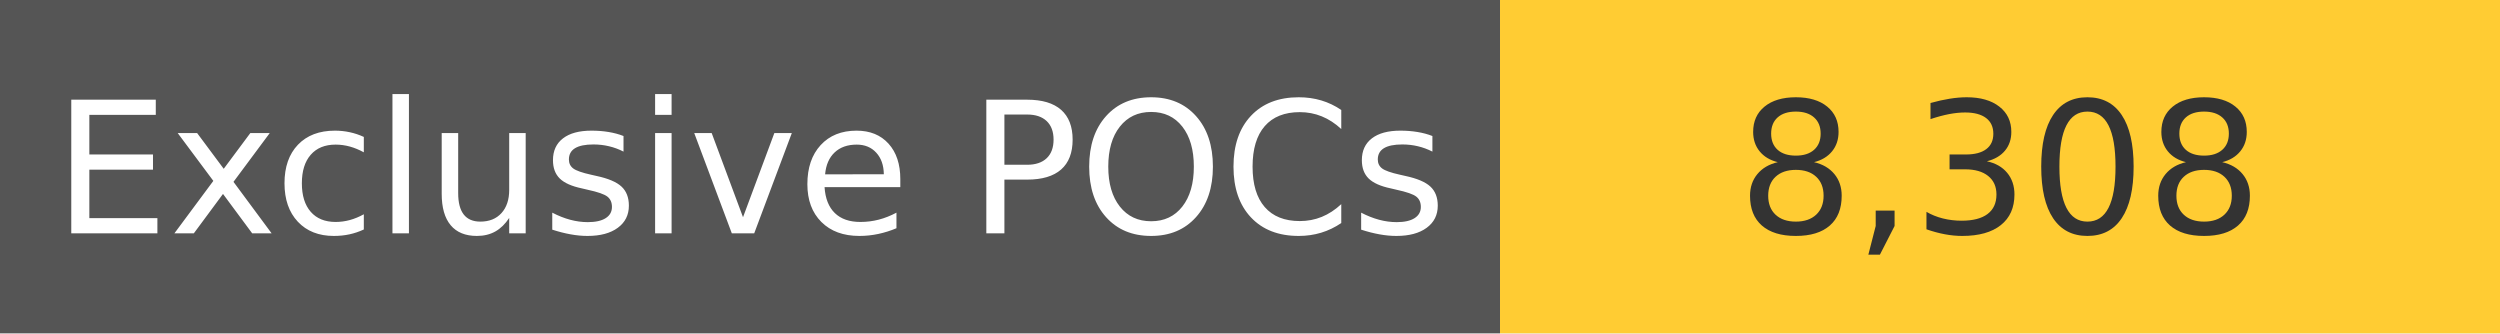
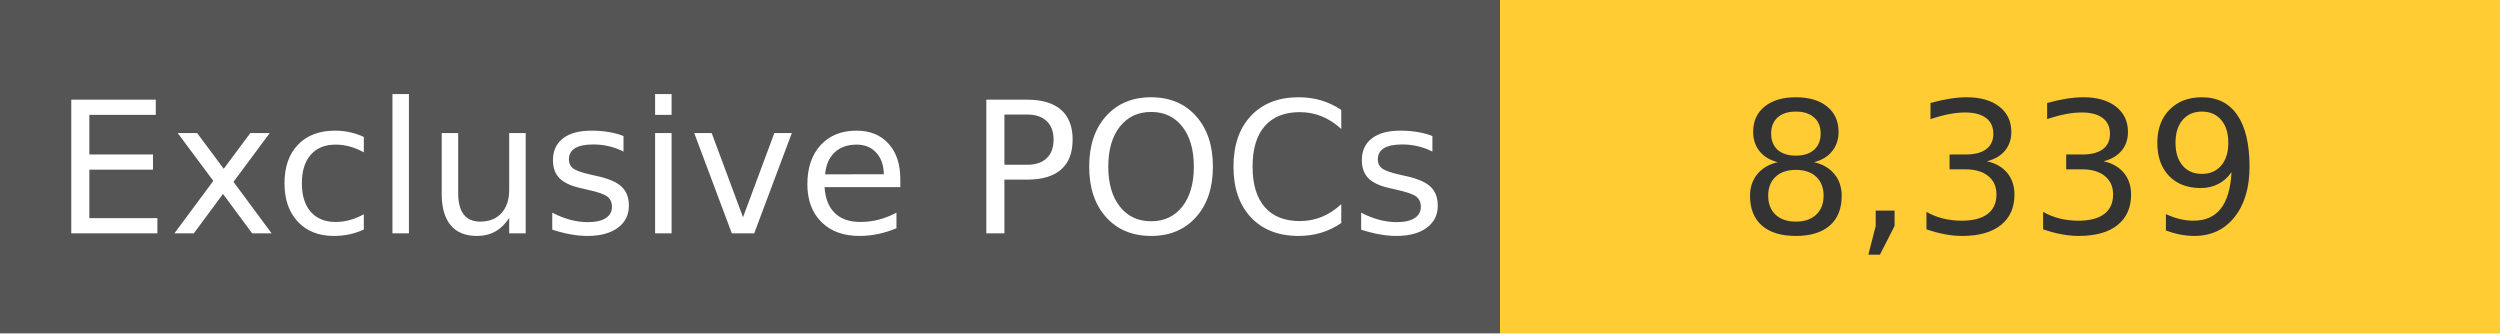
<svg xmlns="http://www.w3.org/2000/svg" width="150" height="20" role="img">
  <linearGradient id="s" x2="0" y2="100%">
    <stop offset="0" stop-color="#bbb" stop-opacity=".1" />
    <stop offset="1" stop-opacity=".1" />
  </linearGradient>
  <g>
    <rect width="90" height="20" fill="#555" />
    <rect x="90" width="267" height="20" fill="#ffcc33" />
  </g>
  <g fill="#fff" text-anchor="middle" font-family="Verdana,Geneva,DejaVu Sans,sans-serif" text-rendering="geometricPrecision" font-size="110">
    <text x="450" y="140" transform="scale(.1)" fill="#fff">
            Exclusive POCs
        </text>
    <text x="1200" y="140" transform="scale(.1)" fill="#333">
-             8,308
+             8,339
        </text>
  </g>
</svg>
